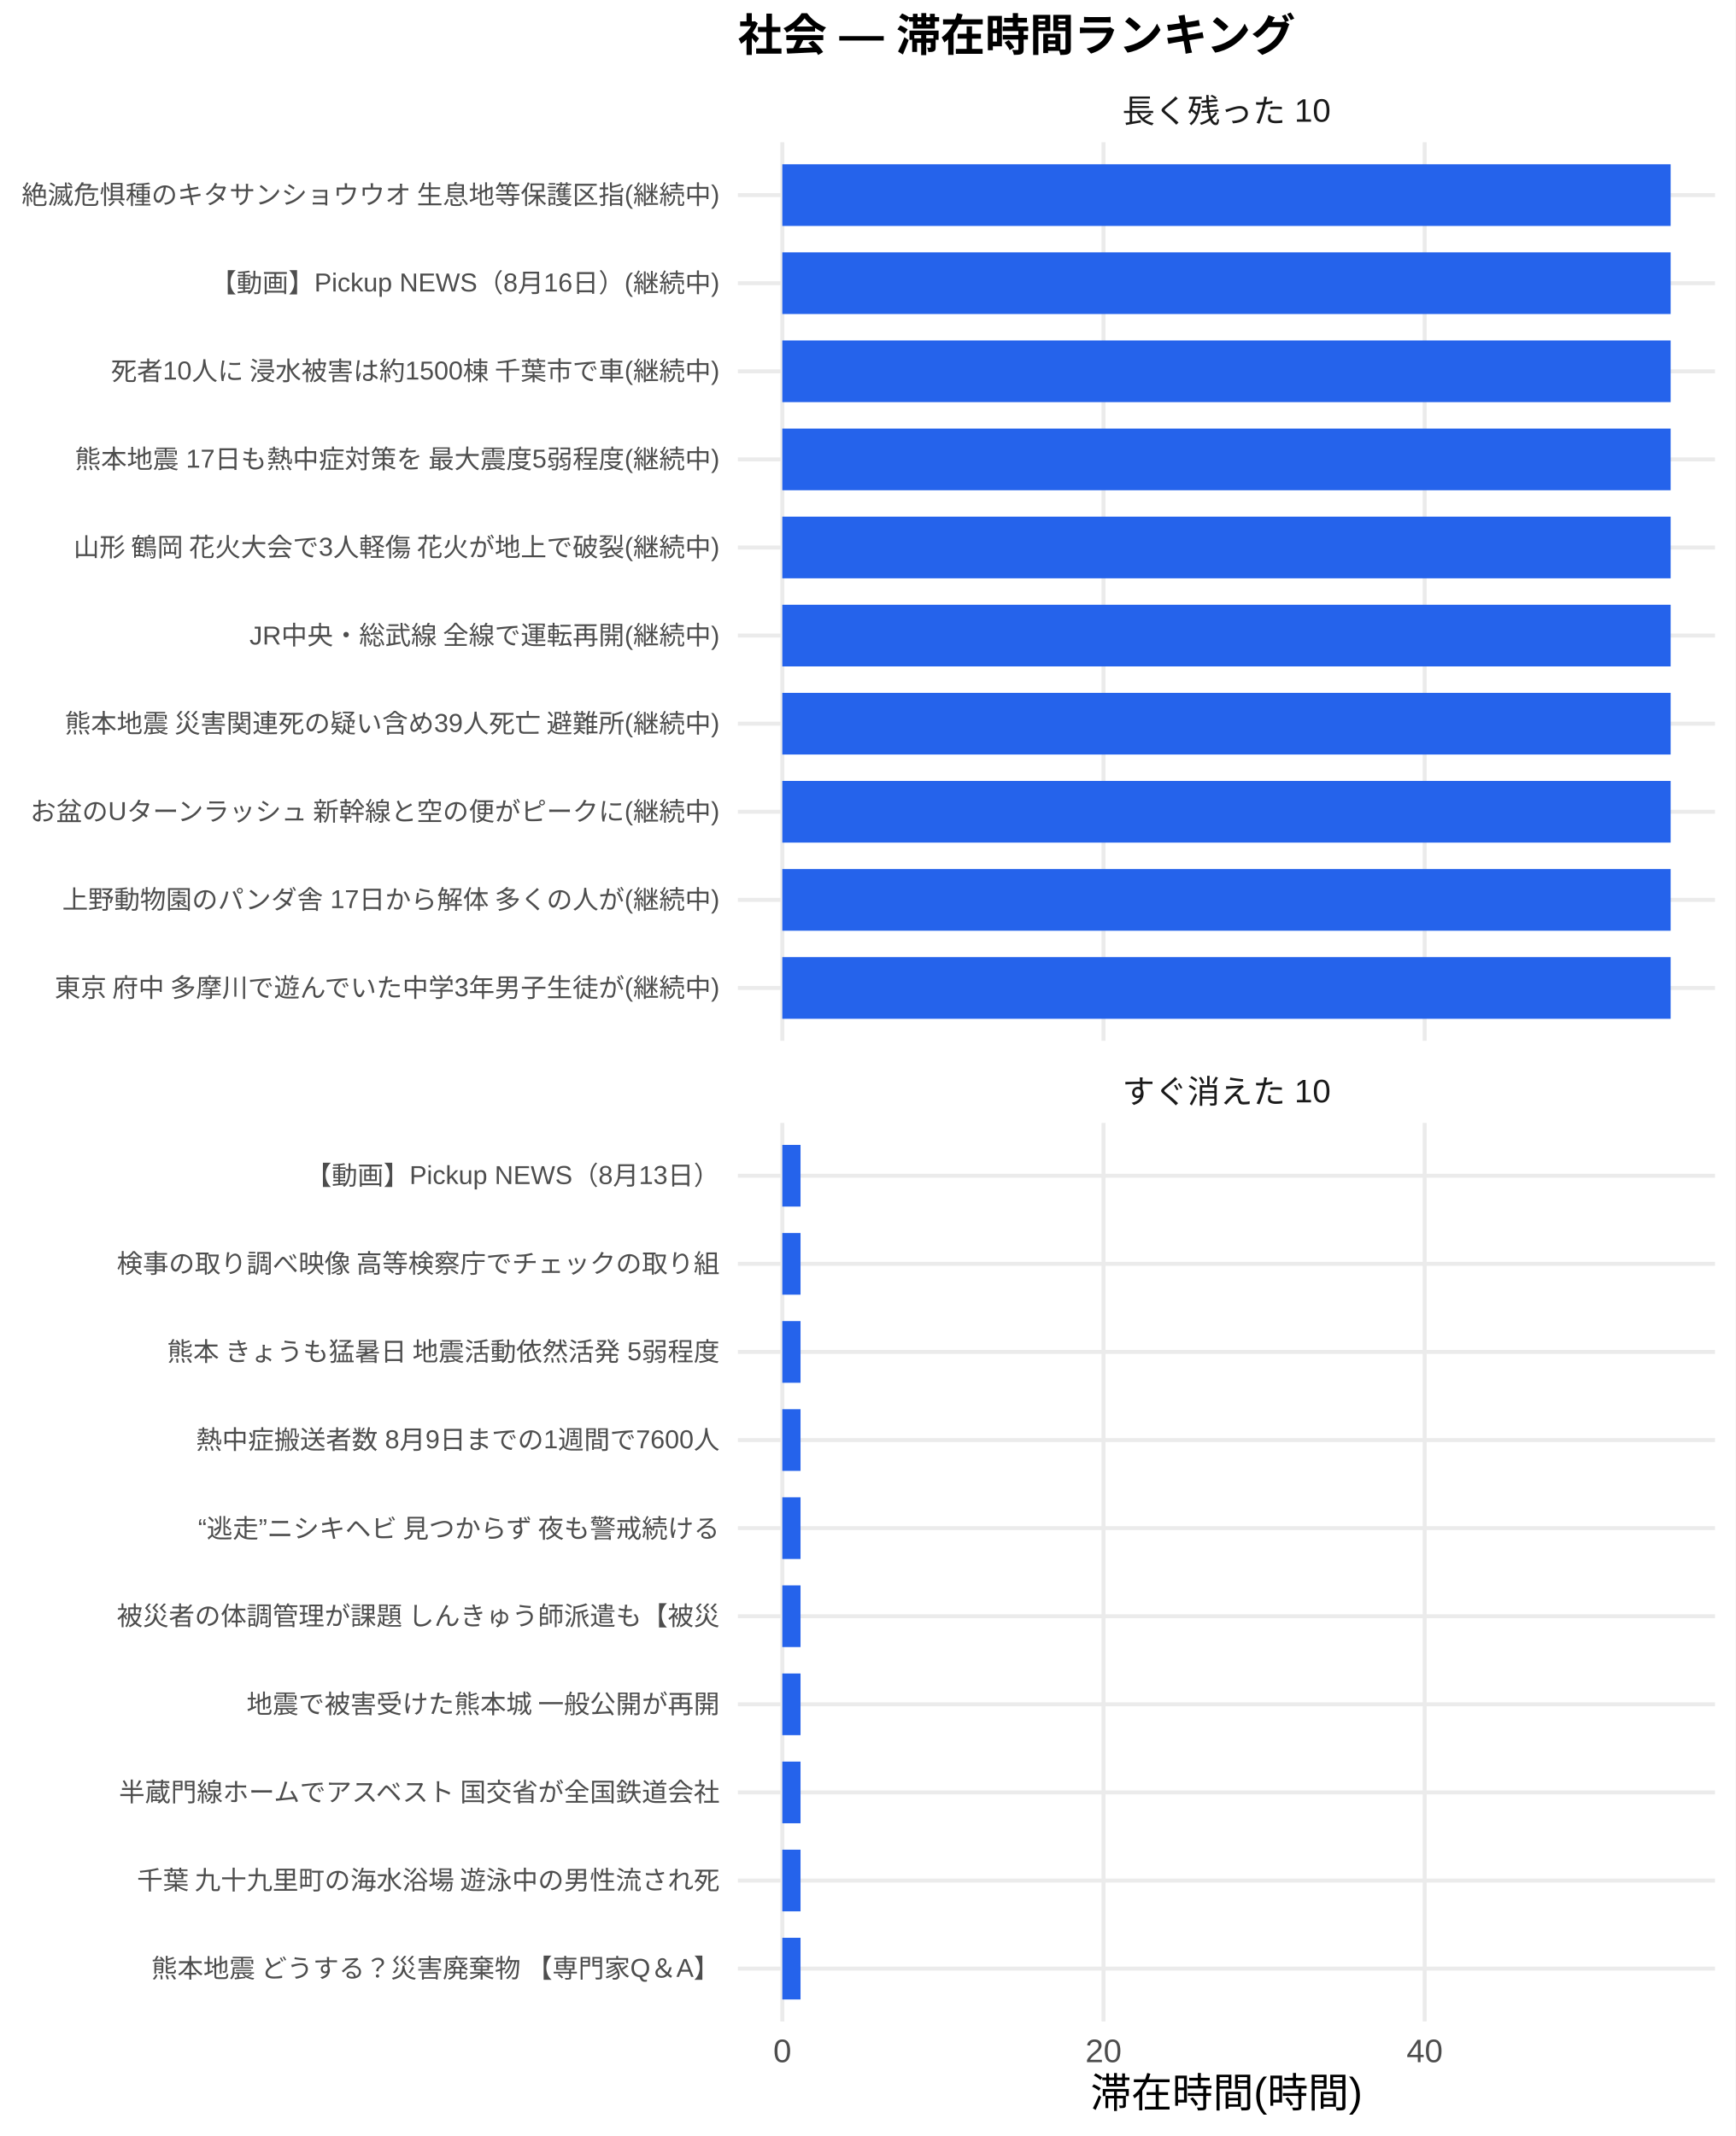
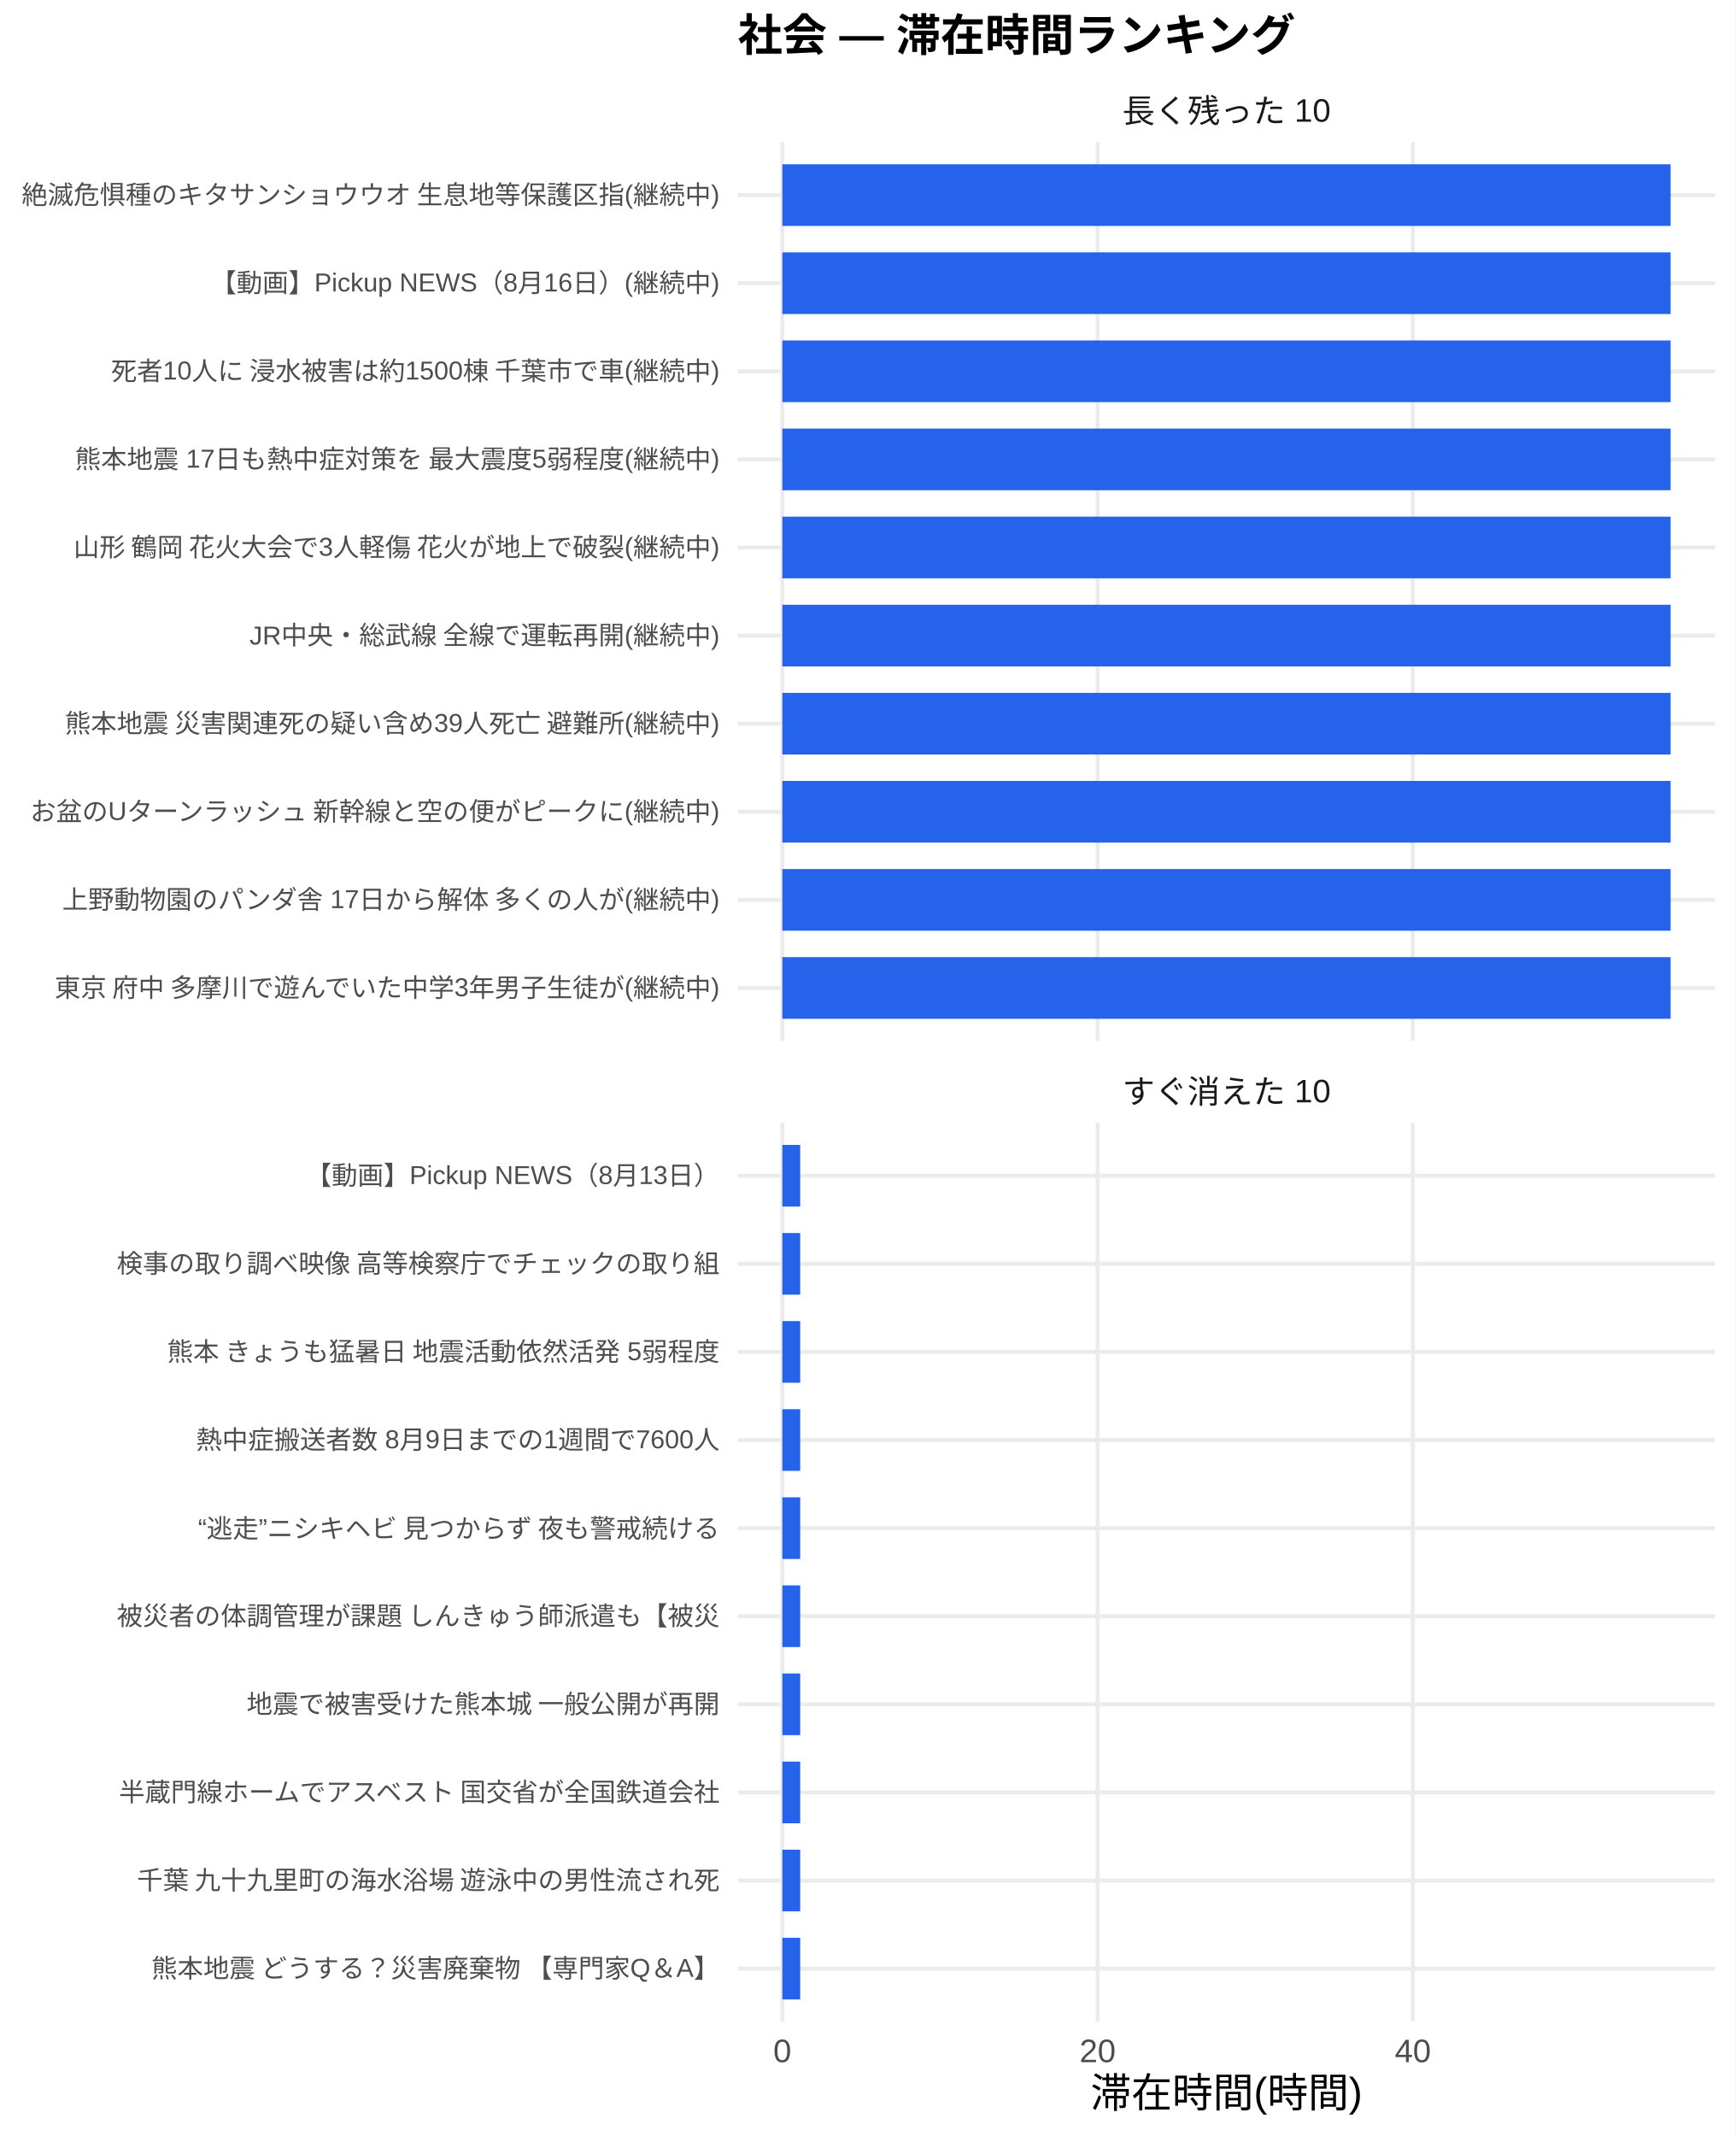
<svg xmlns="http://www.w3.org/2000/svg" width="468.00pt" height="576.00pt" viewBox="0 0 468.00 576.00">
  <g class="svglite">
    <defs>
      <style type="text/css">
    .svglite line, .svglite polyline, .svglite polygon, .svglite path, .svglite rect, .svglite circle {
      fill: none;
      stroke: #000000;
      stroke-linecap: round;
      stroke-linejoin: round;
      stroke-miterlimit: 10.00;
    }
    .svglite text {
      white-space: pre;
    }
    .svglite g.glyphgroup path {
      fill: inherit;
      stroke: none;
    }
  </style>
    </defs>
    <rect width="100%" height="100%" style="stroke: none; fill: #FFFFFF;" />
    <defs>
      <clipPath id="cpMC4wMHw0NjguMDB8MC4wMHw1NzYuMDA=">
        <rect x="0.00" y="0.00" width="468.00" height="576.00" />
      </clipPath>
    </defs>
    <g clip-path="url(#cpMC4wMHw0NjguMDB8MC4wMHw1NzYuMDA=)">
      <rect x="0" y="0.00" width="468.00" height="576.00" style="stroke-width: 1.07; stroke: none; fill: #FFFFFF;" />
    </g>
    <defs>
      <clipPath id="cpMTk5LjAwfDQ2Mi41MnwzOC4zNnwyODAuNjc=">
        <rect x="199.00" y="38.36" width="263.52" height="242.31" />
      </clipPath>
    </defs>
    <g clip-path="url(#cpMTk5LjAwfDQ2Mi41MnwzOC4zNnwyODAuNjc=)">
      <polyline points="199.00,266.42 462.52,266.42 " style="stroke-width: 1.07; stroke: #EBEBEB; stroke-linecap: butt;" />
      <polyline points="199.00,242.66 462.52,242.66 " style="stroke-width: 1.07; stroke: #EBEBEB; stroke-linecap: butt;" />
      <polyline points="199.00,218.91 462.52,218.91 " style="stroke-width: 1.07; stroke: #EBEBEB; stroke-linecap: butt;" />
      <polyline points="199.00,195.15 462.52,195.15 " style="stroke-width: 1.07; stroke: #EBEBEB; stroke-linecap: butt;" />
      <polyline points="199.00,171.39 462.52,171.39 " style="stroke-width: 1.07; stroke: #EBEBEB; stroke-linecap: butt;" />
      <polyline points="199.00,147.64 462.52,147.64 " style="stroke-width: 1.07; stroke: #EBEBEB; stroke-linecap: butt;" />
      <polyline points="199.00,123.88 462.52,123.88 " style="stroke-width: 1.07; stroke: #EBEBEB; stroke-linecap: butt;" />
      <polyline points="199.00,100.13 462.52,100.13 " style="stroke-width: 1.07; stroke: #EBEBEB; stroke-linecap: butt;" />
      <polyline points="199.00,76.37 462.52,76.37 " style="stroke-width: 1.07; stroke: #EBEBEB; stroke-linecap: butt;" />
      <polyline points="199.00,52.61 462.52,52.61 " style="stroke-width: 1.07; stroke: #EBEBEB; stroke-linecap: butt;" />
      <polyline points="210.98,280.67 210.98,38.36 " style="stroke-width: 1.07; stroke: #EBEBEB; stroke-linecap: butt;" />
-       <polyline points="297.60,280.67 297.60,38.36 " style="stroke-width: 1.07; stroke: #EBEBEB; stroke-linecap: butt;" />
-       <polyline points="384.21,280.67 384.21,38.36 " style="stroke-width: 1.07; stroke: #EBEBEB; stroke-linecap: butt;" />
+       <polyline points="296.01,280.67 296.01,38.36 " style="stroke-width: 1.07; stroke: #EBEBEB; stroke-linecap: butt;" />
+       <polyline points="381.03,280.67 381.03,38.36 " style="stroke-width: 1.07; stroke: #EBEBEB; stroke-linecap: butt;" />
      <rect x="210.98" y="44.30" width="239.56" height="16.63" style="stroke-width: 1.07; stroke: none; stroke-linecap: butt; stroke-linejoin: miter; fill: #2563EB;" />
      <rect x="210.98" y="68.05" width="239.56" height="16.63" style="stroke-width: 1.07; stroke: none; stroke-linecap: butt; stroke-linejoin: miter; fill: #2563EB;" />
      <rect x="210.98" y="91.81" width="239.56" height="16.63" style="stroke-width: 1.07; stroke: none; stroke-linecap: butt; stroke-linejoin: miter; fill: #2563EB;" />
      <rect x="210.98" y="115.57" width="239.56" height="16.63" style="stroke-width: 1.07; stroke: none; stroke-linecap: butt; stroke-linejoin: miter; fill: #2563EB;" />
      <rect x="210.98" y="139.32" width="239.56" height="16.63" style="stroke-width: 1.07; stroke: none; stroke-linecap: butt; stroke-linejoin: miter; fill: #2563EB;" />
      <rect x="210.98" y="163.08" width="239.56" height="16.63" style="stroke-width: 1.07; stroke: none; stroke-linecap: butt; stroke-linejoin: miter; fill: #2563EB;" />
      <rect x="210.98" y="186.84" width="239.56" height="16.63" style="stroke-width: 1.07; stroke: none; stroke-linecap: butt; stroke-linejoin: miter; fill: #2563EB;" />
      <rect x="210.98" y="210.59" width="239.56" height="16.63" style="stroke-width: 1.07; stroke: none; stroke-linecap: butt; stroke-linejoin: miter; fill: #2563EB;" />
      <rect x="210.98" y="234.35" width="239.56" height="16.63" style="stroke-width: 1.07; stroke: none; stroke-linecap: butt; stroke-linejoin: miter; fill: #2563EB;" />
      <rect x="210.98" y="258.10" width="239.56" height="16.63" style="stroke-width: 1.07; stroke: none; stroke-linecap: butt; stroke-linejoin: miter; fill: #2563EB;" />
    </g>
    <g clip-path="url(#cpMC4wMHw0NjguMDB8MC4wMHw1NzYuMDA=)">
</g>
    <defs>
      <clipPath id="cpMTk5LjAwfDQ2Mi41MnwzMDIuODB8NTQ1LjEy">
        <rect x="199.00" y="302.80" width="263.52" height="242.31" />
      </clipPath>
    </defs>
    <g clip-path="url(#cpMTk5LjAwfDQ2Mi41MnwzMDIuODB8NTQ1LjEy)">
      <polyline points="199.00,530.86 462.52,530.86 " style="stroke-width: 1.07; stroke: #EBEBEB; stroke-linecap: butt;" />
      <polyline points="199.00,507.11 462.52,507.11 " style="stroke-width: 1.07; stroke: #EBEBEB; stroke-linecap: butt;" />
      <polyline points="199.00,483.35 462.52,483.35 " style="stroke-width: 1.07; stroke: #EBEBEB; stroke-linecap: butt;" />
      <polyline points="199.00,459.59 462.52,459.59 " style="stroke-width: 1.07; stroke: #EBEBEB; stroke-linecap: butt;" />
      <polyline points="199.00,435.84 462.52,435.84 " style="stroke-width: 1.07; stroke: #EBEBEB; stroke-linecap: butt;" />
      <polyline points="199.00,412.08 462.52,412.08 " style="stroke-width: 1.07; stroke: #EBEBEB; stroke-linecap: butt;" />
      <polyline points="199.00,388.33 462.52,388.33 " style="stroke-width: 1.07; stroke: #EBEBEB; stroke-linecap: butt;" />
      <polyline points="199.00,364.57 462.52,364.57 " style="stroke-width: 1.07; stroke: #EBEBEB; stroke-linecap: butt;" />
      <polyline points="199.00,340.81 462.52,340.81 " style="stroke-width: 1.07; stroke: #EBEBEB; stroke-linecap: butt;" />
      <polyline points="199.00,317.06 462.52,317.06 " style="stroke-width: 1.07; stroke: #EBEBEB; stroke-linecap: butt;" />
      <polyline points="210.98,545.12 210.98,302.80 " style="stroke-width: 1.07; stroke: #EBEBEB; stroke-linecap: butt;" />
-       <polyline points="297.60,545.12 297.60,302.80 " style="stroke-width: 1.07; stroke: #EBEBEB; stroke-linecap: butt;" />
-       <polyline points="384.21,545.12 384.21,302.80 " style="stroke-width: 1.07; stroke: #EBEBEB; stroke-linecap: butt;" />
-       <rect x="210.98" y="308.74" width="4.91" height="16.63" style="stroke-width: 1.07; stroke: none; stroke-linecap: butt; stroke-linejoin: miter; fill: #2563EB;" />
-       <rect x="210.98" y="332.50" width="4.91" height="16.63" style="stroke-width: 1.07; stroke: none; stroke-linecap: butt; stroke-linejoin: miter; fill: #2563EB;" />
-       <rect x="210.98" y="356.25" width="4.91" height="16.63" style="stroke-width: 1.07; stroke: none; stroke-linecap: butt; stroke-linejoin: miter; fill: #2563EB;" />
-       <rect x="210.98" y="380.01" width="4.91" height="16.63" style="stroke-width: 1.07; stroke: none; stroke-linecap: butt; stroke-linejoin: miter; fill: #2563EB;" />
-       <rect x="210.98" y="403.77" width="4.91" height="16.63" style="stroke-width: 1.07; stroke: none; stroke-linecap: butt; stroke-linejoin: miter; fill: #2563EB;" />
-       <rect x="210.98" y="427.52" width="4.91" height="16.63" style="stroke-width: 1.07; stroke: none; stroke-linecap: butt; stroke-linejoin: miter; fill: #2563EB;" />
-       <rect x="210.98" y="451.28" width="4.91" height="16.63" style="stroke-width: 1.07; stroke: none; stroke-linecap: butt; stroke-linejoin: miter; fill: #2563EB;" />
-       <rect x="210.98" y="475.04" width="4.91" height="16.63" style="stroke-width: 1.07; stroke: none; stroke-linecap: butt; stroke-linejoin: miter; fill: #2563EB;" />
-       <rect x="210.98" y="498.79" width="4.91" height="16.63" style="stroke-width: 1.07; stroke: none; stroke-linecap: butt; stroke-linejoin: miter; fill: #2563EB;" />
-       <rect x="210.98" y="522.55" width="4.91" height="16.63" style="stroke-width: 1.07; stroke: none; stroke-linecap: butt; stroke-linejoin: miter; fill: #2563EB;" />
+       <polyline points="296.01,545.12 296.01,302.80 " style="stroke-width: 1.07; stroke: #EBEBEB; stroke-linecap: butt;" />
+       <polyline points="381.03,545.12 381.03,302.80 " style="stroke-width: 1.07; stroke: #EBEBEB; stroke-linecap: butt;" />
+       <rect x="210.98" y="308.74" width="4.82" height="16.63" style="stroke-width: 1.07; stroke: none; stroke-linecap: butt; stroke-linejoin: miter; fill: #2563EB;" />
+       <rect x="210.98" y="332.50" width="4.82" height="16.63" style="stroke-width: 1.07; stroke: none; stroke-linecap: butt; stroke-linejoin: miter; fill: #2563EB;" />
+       <rect x="210.98" y="356.25" width="4.82" height="16.63" style="stroke-width: 1.07; stroke: none; stroke-linecap: butt; stroke-linejoin: miter; fill: #2563EB;" />
+       <rect x="210.98" y="380.01" width="4.82" height="16.63" style="stroke-width: 1.07; stroke: none; stroke-linecap: butt; stroke-linejoin: miter; fill: #2563EB;" />
+       <rect x="210.98" y="403.77" width="4.82" height="16.63" style="stroke-width: 1.07; stroke: none; stroke-linecap: butt; stroke-linejoin: miter; fill: #2563EB;" />
+       <rect x="210.98" y="427.52" width="4.82" height="16.63" style="stroke-width: 1.07; stroke: none; stroke-linecap: butt; stroke-linejoin: miter; fill: #2563EB;" />
+       <rect x="210.98" y="451.28" width="4.82" height="16.63" style="stroke-width: 1.07; stroke: none; stroke-linecap: butt; stroke-linejoin: miter; fill: #2563EB;" />
+       <rect x="210.98" y="475.04" width="4.82" height="16.63" style="stroke-width: 1.07; stroke: none; stroke-linecap: butt; stroke-linejoin: miter; fill: #2563EB;" />
+       <rect x="210.98" y="498.79" width="4.82" height="16.63" style="stroke-width: 1.07; stroke: none; stroke-linecap: butt; stroke-linejoin: miter; fill: #2563EB;" />
+       <rect x="210.98" y="522.55" width="4.82" height="16.63" style="stroke-width: 1.07; stroke: none; stroke-linecap: butt; stroke-linejoin: miter; fill: #2563EB;" />
    </g>
    <g clip-path="url(#cpMC4wMHw0NjguMDB8MC4wMHw1NzYuMDA=)">
</g>
    <defs>
      <clipPath id="cpMTk5LjAwfDQ2Mi41MnwyODYuMTV8MzAyLjgw">
        <rect x="199.00" y="286.15" width="263.52" height="16.65" />
      </clipPath>
    </defs>
    <g clip-path="url(#cpMTk5LjAwfDQ2Mi41MnwyODYuMTV8MzAyLjgw)">
      <text x="330.76" y="297.50" text-anchor="middle" style="font-size: 8.80px;fill: #1A1A1A; font-family: &quot;Liberation Sans&quot;;" textLength="56.20px" lengthAdjust="spacingAndGlyphs">すぐ消えた 10</text>
    </g>
    <g clip-path="url(#cpMC4wMHw0NjguMDB8MC4wMHw1NzYuMDA=)">
</g>
    <defs>
      <clipPath id="cpMTk5LjAwfDQ2Mi41MnwyMS43MXwzOC4zNg==">
        <rect x="199.00" y="21.71" width="263.52" height="16.65" />
      </clipPath>
    </defs>
    <g clip-path="url(#cpMTk5LjAwfDQ2Mi41MnwyMS43MXwzOC4zNg==)">
      <text x="330.76" y="33.06" text-anchor="middle" style="font-size: 8.80px;fill: #1A1A1A; font-family: &quot;Liberation Sans&quot;;" textLength="56.20px" lengthAdjust="spacingAndGlyphs">長く残った 10</text>
    </g>
    <g clip-path="url(#cpMC4wMHw0NjguMDB8MC4wMHw1NzYuMDA=)">
      <text x="210.98" y="556.10" text-anchor="middle" style="font-size: 8.80px;fill: #4D4D4D; font-family: &quot;Liberation Sans&quot;;" textLength="4.89px" lengthAdjust="spacingAndGlyphs">0</text>
-       <text x="297.60" y="556.10" text-anchor="middle" style="font-size: 8.80px;fill: #4D4D4D; font-family: &quot;Liberation Sans&quot;;" textLength="9.78px" lengthAdjust="spacingAndGlyphs">20</text>
-       <text x="384.21" y="556.10" text-anchor="middle" style="font-size: 8.80px;fill: #4D4D4D; font-family: &quot;Liberation Sans&quot;;" textLength="9.78px" lengthAdjust="spacingAndGlyphs">40</text>
+       <text x="296.01" y="556.10" text-anchor="middle" style="font-size: 8.80px;fill: #4D4D4D; font-family: &quot;Liberation Sans&quot;;" textLength="9.78px" lengthAdjust="spacingAndGlyphs">20</text>
+       <text x="381.03" y="556.10" text-anchor="middle" style="font-size: 8.80px;fill: #4D4D4D; font-family: &quot;Liberation Sans&quot;;" textLength="9.78px" lengthAdjust="spacingAndGlyphs">40</text>
      <text x="194.07" y="268.83" text-anchor="end" style="font-size: 7.00px;fill: #4D4D4D; font-family: &quot;Liberation Sans&quot;;" textLength="180.42px" lengthAdjust="spacingAndGlyphs">東京 府中 多摩川で遊んでいた中学3年男子生徒が(継続中)</text>
      <text x="194.07" y="245.07" text-anchor="end" style="font-size: 7.00px;fill: #4D4D4D; font-family: &quot;Liberation Sans&quot;;" textLength="177.31px" lengthAdjust="spacingAndGlyphs">上野動物園のパンダ舎 17日から解体 多くの人が(継続中)</text>
      <text x="194.07" y="221.31" text-anchor="end" style="font-size: 7.00px;fill: #4D4D4D; font-family: &quot;Liberation Sans&quot;;" textLength="186.66px" lengthAdjust="spacingAndGlyphs">お盆のUターンラッシュ 新幹線と空の便がピークに(継続中)</text>
      <text x="194.07" y="197.56" text-anchor="end" style="font-size: 7.00px;fill: #4D4D4D; font-family: &quot;Liberation Sans&quot;;" textLength="177.31px" lengthAdjust="spacingAndGlyphs">熊本地震 災害関連死の疑い含め39人死亡 避難所(継続中)</text>
      <text x="194.07" y="173.80" text-anchor="end" style="font-size: 7.00px;fill: #4D4D4D; font-family: &quot;Liberation Sans&quot;;" textLength="127.16px" lengthAdjust="spacingAndGlyphs">JR中央・総武線 全線で運転再開(継続中)</text>
      <text x="194.07" y="150.05" text-anchor="end" style="font-size: 7.00px;fill: #4D4D4D; font-family: &quot;Liberation Sans&quot;;" textLength="175.36px" lengthAdjust="spacingAndGlyphs">山形 鶴岡 花火大会で3人軽傷 花火が地上で破裂(継続中)</text>
      <text x="194.07" y="126.29" text-anchor="end" style="font-size: 7.00px;fill: #4D4D4D; font-family: &quot;Liberation Sans&quot;;" textLength="174.20px" lengthAdjust="spacingAndGlyphs">熊本地震 17日も熱中症対策を 最大震度5弱程度(継続中)</text>
      <text x="194.07" y="102.53" text-anchor="end" style="font-size: 7.00px;fill: #4D4D4D; font-family: &quot;Liberation Sans&quot;;" textLength="164.88px" lengthAdjust="spacingAndGlyphs">死者10人に 浸水被害は約1500棟 千葉市で車(継続中)</text>
      <text x="194.07" y="78.78" text-anchor="end" style="font-size: 7.00px;fill: #4D4D4D; font-family: &quot;Liberation Sans&quot;;" textLength="137.30px" lengthAdjust="spacingAndGlyphs">【動画】Pickup NEWS（8月16日）(継続中)</text>
      <text x="194.07" y="55.02" text-anchor="end" style="font-size: 7.00px;fill: #4D4D4D; font-family: &quot;Liberation Sans&quot;;" textLength="188.59px" lengthAdjust="spacingAndGlyphs">絶滅危惧種のキタサンショウウオ 生息地等保護区指(継続中)</text>
      <text x="194.07" y="533.27" text-anchor="end" style="font-size: 7.00px;fill: #4D4D4D; font-family: &quot;Liberation Sans&quot;;" textLength="153.98px" lengthAdjust="spacingAndGlyphs">熊本地震 どうする？災害廃棄物 【専門家Q＆A】</text>
      <text x="194.07" y="509.51" text-anchor="end" style="font-size: 7.00px;fill: #4D4D4D; font-family: &quot;Liberation Sans&quot;;" textLength="157.88px" lengthAdjust="spacingAndGlyphs">千葉 九十九里町の海水浴場 遊泳中の男性流され死</text>
      <text x="194.07" y="485.76" text-anchor="end" style="font-size: 7.00px;fill: #4D4D4D; font-family: &quot;Liberation Sans&quot;;" textLength="162.94px" lengthAdjust="spacingAndGlyphs">半蔵門線ホームでアスベスト 国交省が全国鉄道会社</text>
      <text x="194.07" y="462.00" text-anchor="end" style="font-size: 7.00px;fill: #4D4D4D; font-family: &quot;Liberation Sans&quot;;" textLength="127.94px" lengthAdjust="spacingAndGlyphs">地震で被害受けた熊本城 一般公開が再開</text>
      <text x="194.07" y="438.25" text-anchor="end" style="font-size: 7.00px;fill: #4D4D4D; font-family: &quot;Liberation Sans&quot;;" textLength="162.94px" lengthAdjust="spacingAndGlyphs">被災者の体調管理が課題 しんきゅう師派遣も【被災</text>
      <text x="194.07" y="414.49" text-anchor="end" style="font-size: 7.00px;fill: #4D4D4D; font-family: &quot;Liberation Sans&quot;;" textLength="143.47px" lengthAdjust="spacingAndGlyphs">“逃走”ニシキヘビ 見つからず 夜も警戒続ける </text>
      <text x="194.07" y="390.73" text-anchor="end" style="font-size: 7.00px;fill: #4D4D4D; font-family: &quot;Liberation Sans&quot;;" textLength="141.17px" lengthAdjust="spacingAndGlyphs">熱中症搬送者数 8月9日までの1週間で7600人</text>
      <text x="194.07" y="366.98" text-anchor="end" style="font-size: 7.00px;fill: #4D4D4D; font-family: &quot;Liberation Sans&quot;;" textLength="149.70px" lengthAdjust="spacingAndGlyphs">熊本 きょうも猛暑日 地震活動依然活発 5弱程度</text>
      <text x="194.07" y="343.22" text-anchor="end" style="font-size: 7.00px;fill: #4D4D4D; font-family: &quot;Liberation Sans&quot;;" textLength="162.94px" lengthAdjust="spacingAndGlyphs">検事の取り調べ映像 高等検察庁でチェックの取り組</text>
      <text x="194.07" y="319.47" text-anchor="end" style="font-size: 7.00px;fill: #4D4D4D; font-family: &quot;Liberation Sans&quot;;" textLength="111.64px" lengthAdjust="spacingAndGlyphs">【動画】Pickup NEWS（8月13日）</text>
      <text x="330.76" y="568.24" text-anchor="middle" style="font-size: 11.00px; font-family: &quot;Liberation Sans&quot;;" textLength="73.31px" lengthAdjust="spacingAndGlyphs">滞在時間(時間)</text>
      <text x="199.00" y="13.74" style="font-size: 12.00px; font-weight: bold; font-family: &quot;Liberation Sans&quot;;" textLength="150.66px" lengthAdjust="spacingAndGlyphs">社会 — 滞在時間ランキング</text>
    </g>
  </g>
</svg>
